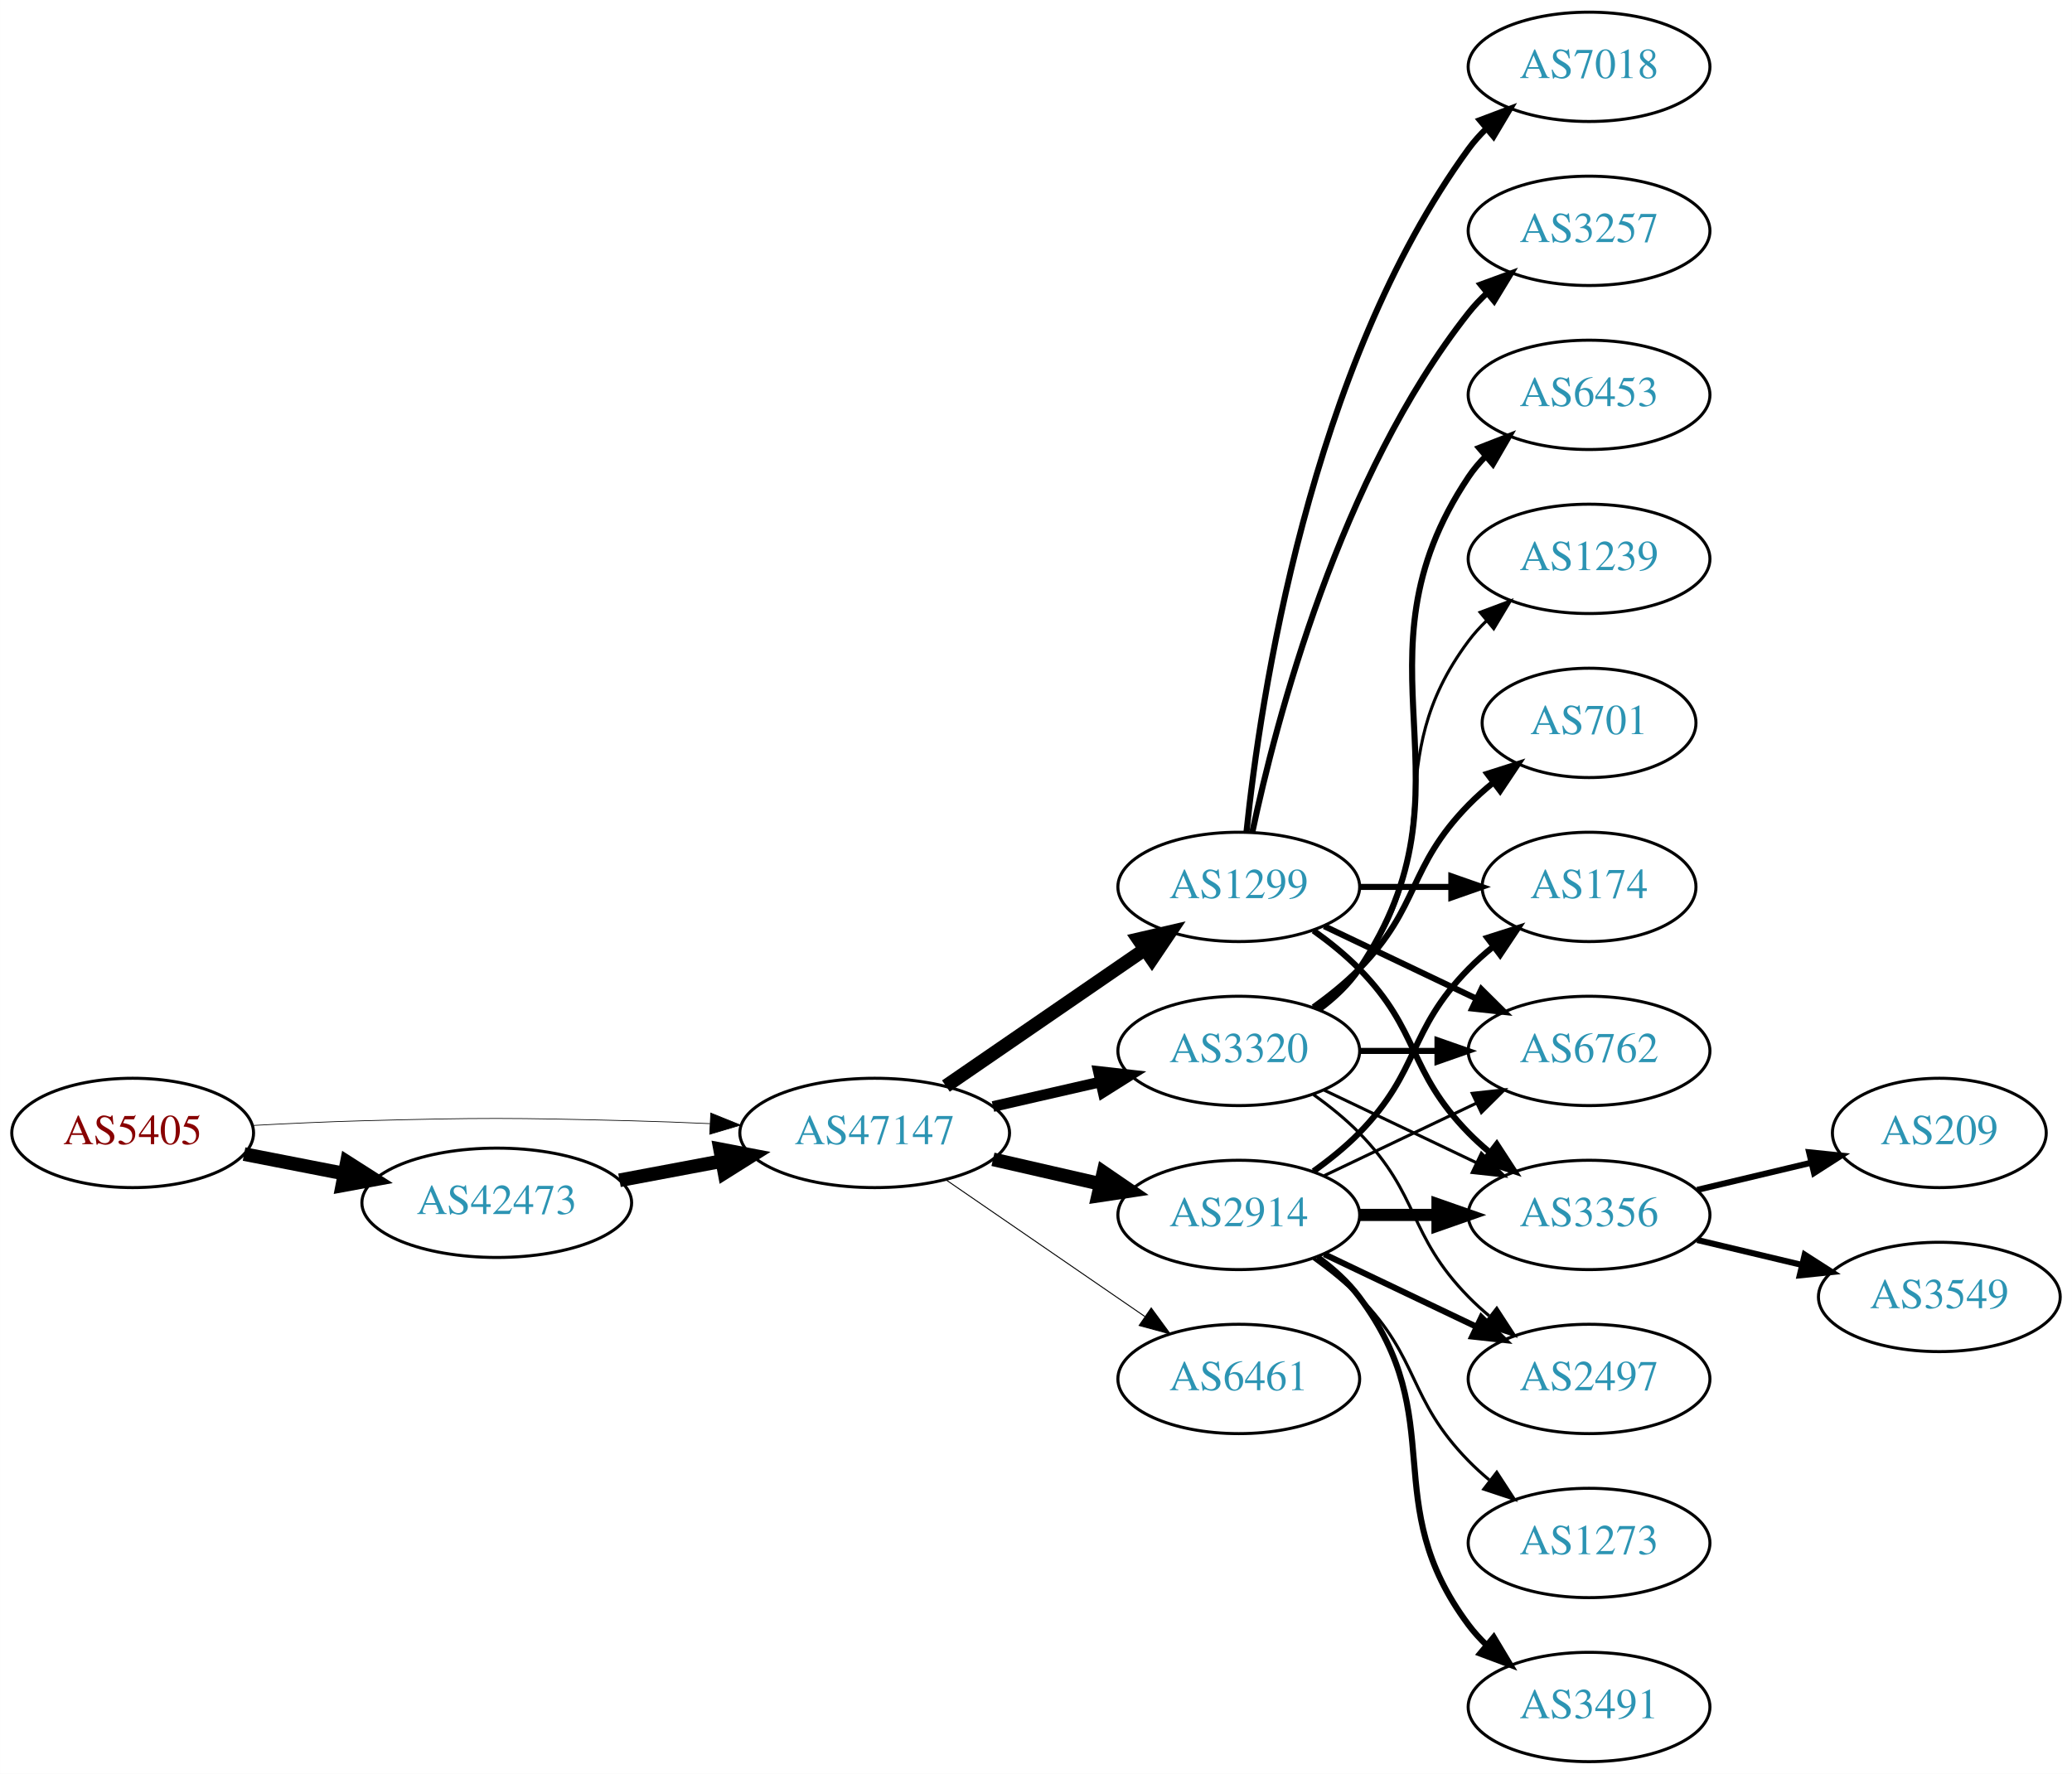
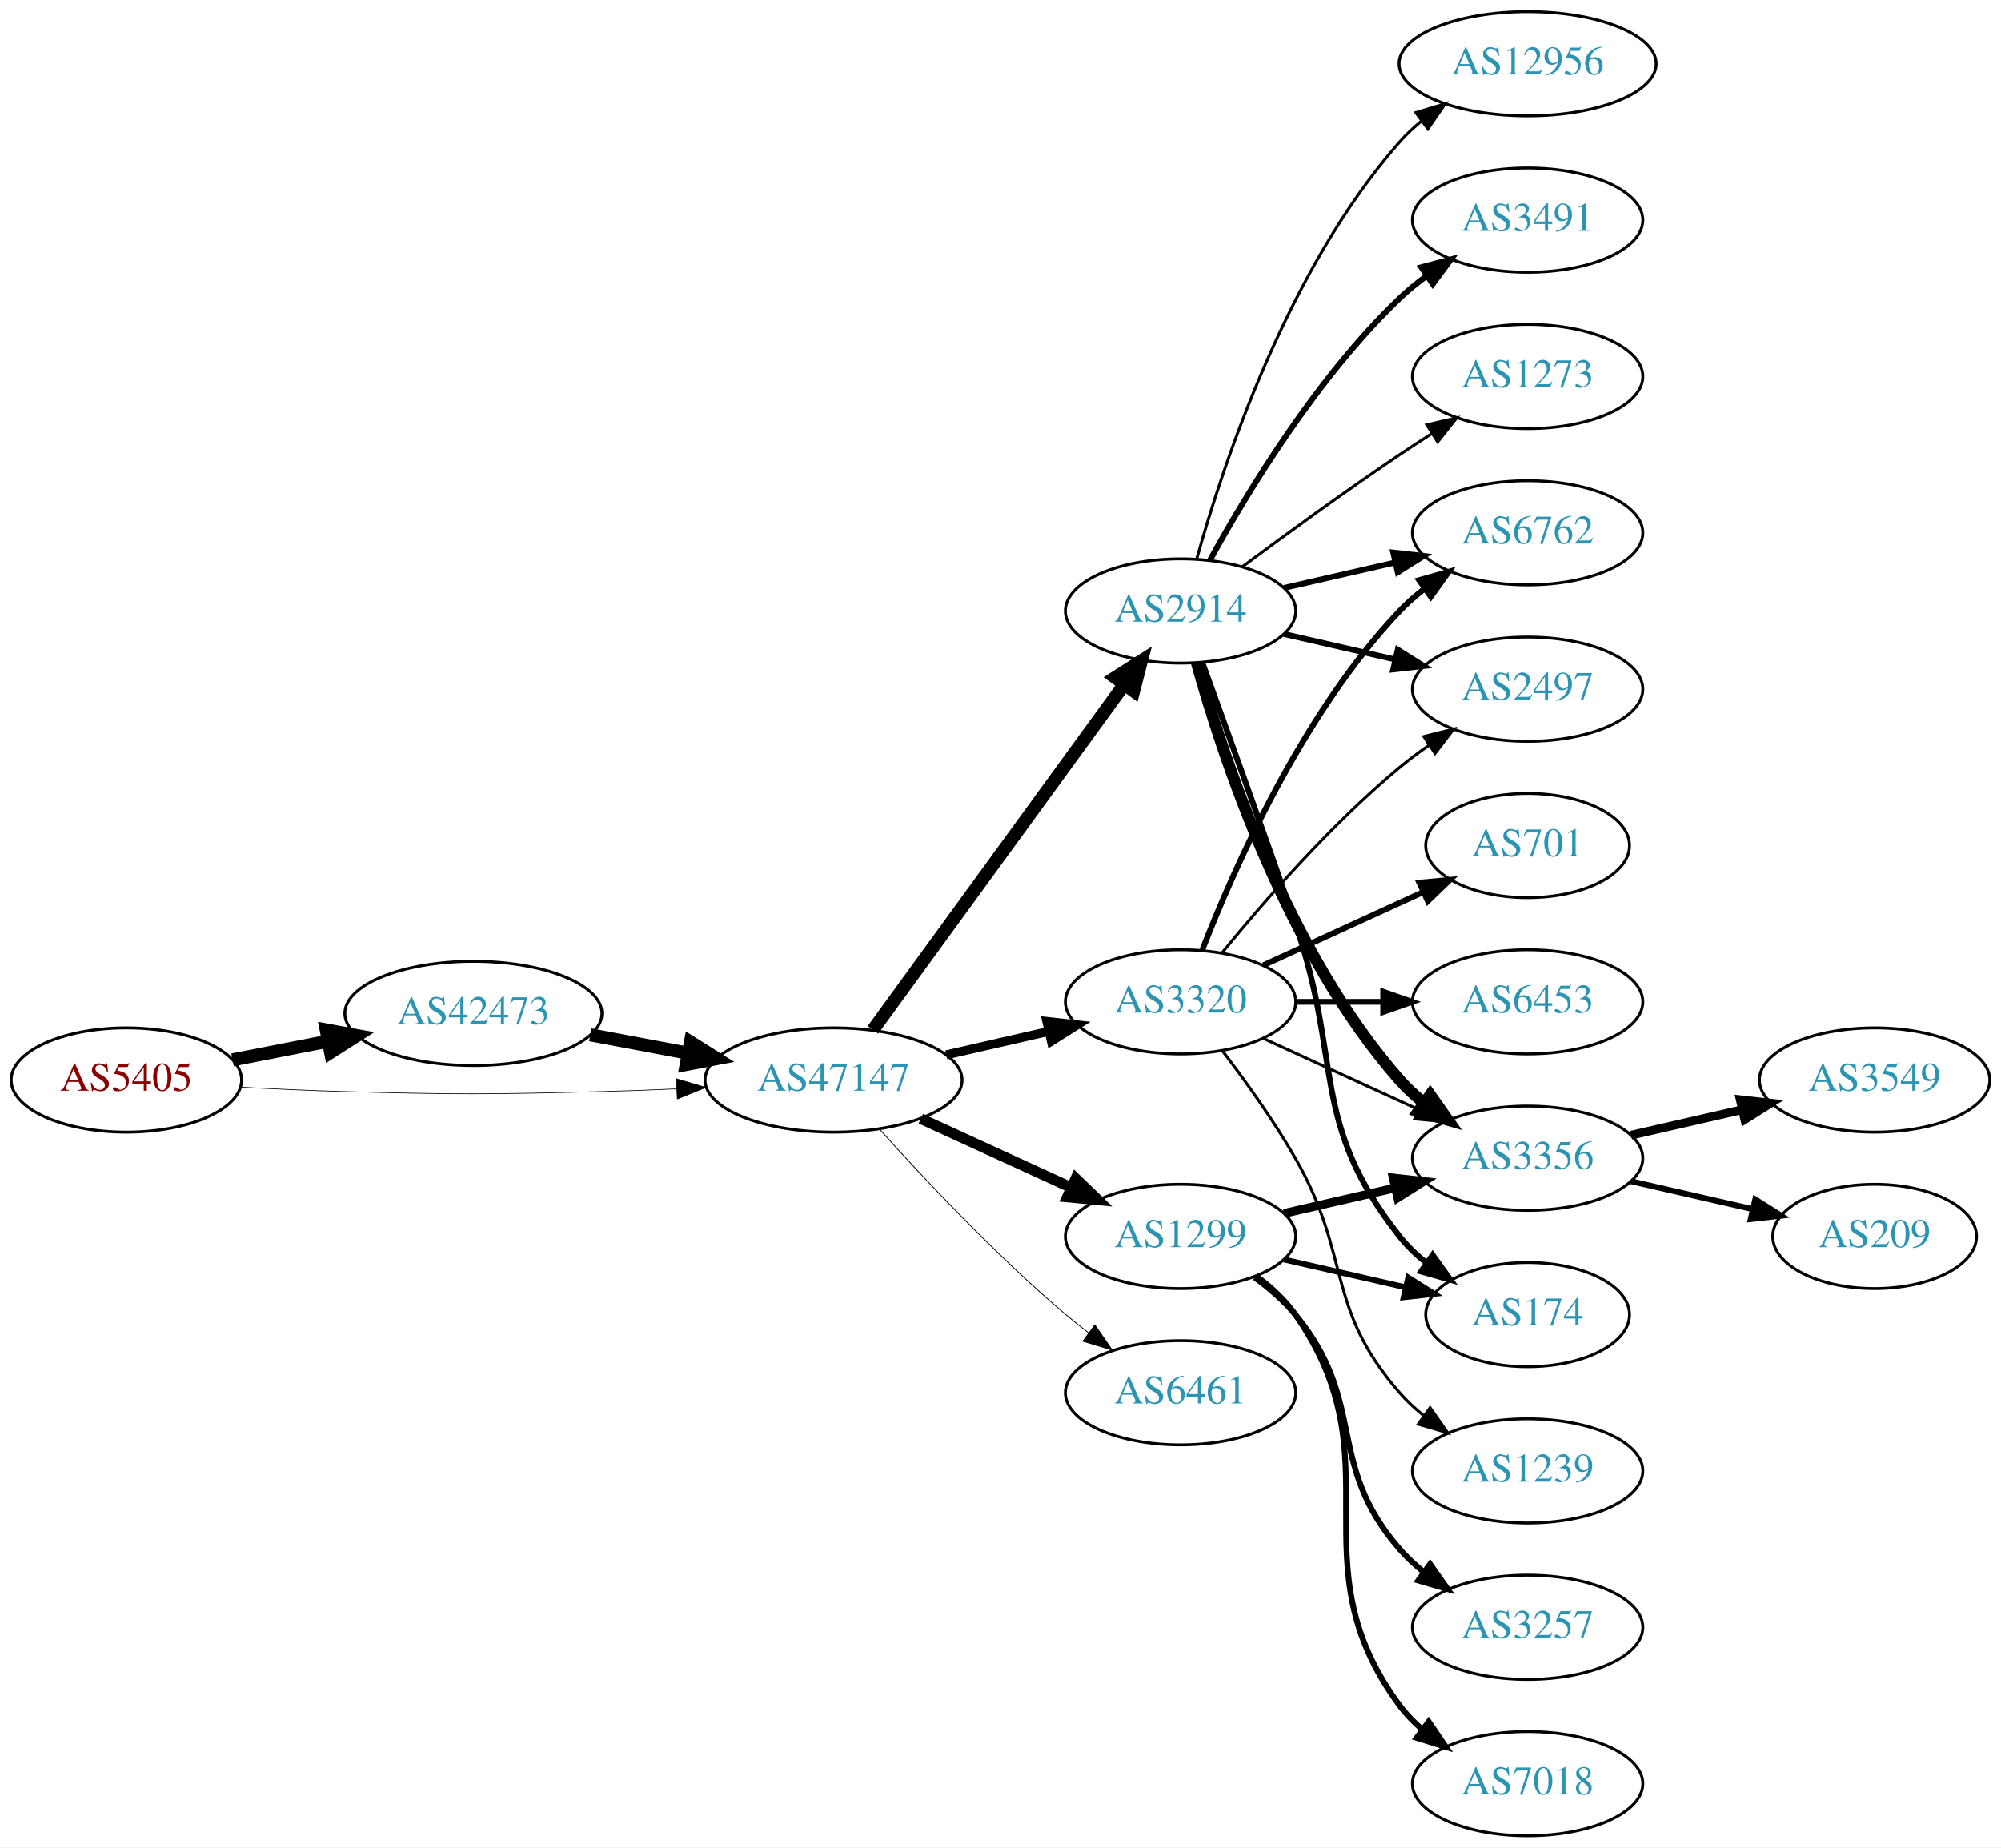
- <svg xmlns="http://www.w3.org/2000/svg" xmlns:xlink="http://www.w3.org/1999/xlink" width="682pt" height="584pt" viewBox="0.00 0.00 681.96 584.00">
-   <g id="graph0" class="graph" transform="scale(1 1) rotate(0) translate(4 580)">
-     <polygon fill="white" stroke="none" points="-4,4 -4,-580 677.956,-580 677.956,4 -4,4" />
+ <svg xmlns="http://www.w3.org/2000/svg" xmlns:xlink="http://www.w3.org/1999/xlink" width="691pt" height="638pt" viewBox="0.00 0.00 691.06 638.00">
+   <g id="graph0" class="graph" transform="scale(1 1) rotate(0) translate(4 634)">
+     <polygon fill="white" stroke="none" points="-4,4 -4,-634 687.055,-634 687.055,4 -4,4" />
    <g id="node1" class="node">
      <g id="a_node1">
        <a xlink:href="/asn/5405" xlink:title="AS5405 ~ CSO.net Internet Services GmbH [AT]">
-           <ellipse fill="#ffffff" stroke="black" cx="39.647" cy="-207" rx="39.794" ry="18" />
-           <text text-anchor="middle" x="39.647" y="-203.3" font-family="Times,serif" font-size="14.00" fill="#880000">AS5405</text>
+           <ellipse fill="#ffffff" stroke="black" cx="39.647" cy="-261" rx="39.794" ry="18" />
+           <text text-anchor="middle" x="39.647" y="-257.3" font-family="Times,serif" font-size="14.00" fill="#880000">AS5405</text>
        </a>
      </g>
    </g>
    <g id="node2" class="node">
      <g id="a_node2">
        <a xlink:href="/asn/42473" xlink:title="AS42473 ~ ANEXIA Internetdienstleistungs GmbH [AT]">
-           <ellipse fill="#ffffff" stroke="black" cx="159.489" cy="-184" rx="44.393" ry="18" />
-           <text text-anchor="middle" x="159.489" y="-180.3" font-family="Times,serif" font-size="14.00" fill="#2c94b3">AS42473</text>
+           <ellipse fill="#ffffff" stroke="black" cx="159.489" cy="-284" rx="44.393" ry="18" />
+           <text text-anchor="middle" x="159.489" y="-280.3" font-family="Times,serif" font-size="14.00" fill="#2c94b3">AS42473</text>
        </a>
      </g>
    </g>
    <g id="edge1" class="edge">
-       <path fill="none" stroke="black" stroke-width="4.5" d="M76.323,-200.037C86.696,-198.012 98.214,-195.764 109.264,-193.608" />
-       <polygon fill="black" stroke="black" stroke-width="4.5" points="110.173,-197.442 119.234,-191.662 108.665,-189.713 110.173,-197.442" />
+       <path fill="none" stroke="black" stroke-width="4.5" d="M76.323,-267.963C86.696,-269.988 98.214,-272.236 109.264,-274.392" />
+       <polygon fill="black" stroke="black" stroke-width="4.5" points="108.665,-278.287 119.234,-276.338 110.173,-270.558 108.665,-278.287" />
    </g>
    <g id="node3" class="node">
      <g id="a_node3">
        <a xlink:href="/asn/47147" xlink:title="AS47147 ~ ANEXIA Internetdienstleistungs GmbH [AT]">
-           <ellipse fill="#ffffff" stroke="black" cx="283.881" cy="-207" rx="44.393" ry="18" />
-           <text text-anchor="middle" x="283.881" y="-203.3" font-family="Times,serif" font-size="14.00" fill="#2c94b3">AS47147</text>
+           <ellipse fill="#ffffff" stroke="black" cx="283.881" cy="-261" rx="44.393" ry="18" />
+           <text text-anchor="middle" x="283.881" y="-257.3" font-family="Times,serif" font-size="14.00" fill="#2c94b3">AS47147</text>
        </a>
      </g>
    </g>
    <g id="edge2" class="edge">
-       <path fill="none" stroke="black" stroke-width="0.237" d="M78.989,-209.449C90.642,-210.087 103.487,-210.684 115.293,-211 154.564,-212.051 164.412,-211.991 203.685,-211 212.093,-210.788 220.998,-210.449 229.685,-210.056" />
-       <polygon fill="black" stroke="black" stroke-width="0.237" points="229.917,-213.549 239.739,-209.575 229.582,-206.557 229.917,-213.549" />
+       <path fill="none" stroke="black" stroke-width="0.231" d="M78.989,-258.551C90.642,-257.913 103.487,-257.316 115.293,-257 154.564,-255.949 164.412,-256.009 203.685,-257 212.093,-257.212 220.998,-257.551 229.685,-257.944" />
+       <polygon fill="black" stroke="black" stroke-width="0.231" points="229.582,-261.443 239.739,-258.425 229.917,-254.451 229.582,-261.443" />
    </g>
    <g id="edge3" class="edge">
-       <path fill="none" stroke="black" stroke-width="4.5" d="M199.888,-191.404C210.589,-193.415 222.312,-195.618 233.489,-197.718" />
-       <polygon fill="black" stroke="black" stroke-width="4.5" points="233,-201.633 243.556,-199.61 234.455,-193.893 233,-201.633" />
+       <path fill="none" stroke="black" stroke-width="4.5" d="M199.888,-276.596C210.589,-274.585 222.312,-272.382 233.489,-270.282" />
+       <polygon fill="black" stroke="black" stroke-width="4.5" points="234.455,-274.107 243.556,-268.39 233,-266.367 234.455,-274.107" />
    </g>
    <g id="node4" class="node">
      <g id="a_node4">
-         <a xlink:href="/asn/1299" xlink:title="AS1299 ~ Telia Carrier [EU]">
-           <ellipse fill="#ffffff" stroke="black" cx="403.724" cy="-288" rx="39.794" ry="18" />
-           <text text-anchor="middle" x="403.724" y="-284.3" font-family="Times,serif" font-size="14.00" fill="#2c94b3">AS1299</text>
+         <a xlink:href="/asn/2914" xlink:title="AS2914 ~ NTT America, Inc. [US]">
+           <ellipse fill="#ffffff" stroke="black" cx="403.724" cy="-423" rx="39.794" ry="18" />
+           <text text-anchor="middle" x="403.724" y="-419.3" font-family="Times,serif" font-size="14.00" fill="#2c94b3">AS2914</text>
        </a>
      </g>
    </g>
    <g id="edge4" class="edge">
-       <path fill="none" stroke="black" stroke-width="4.5" d="M307.324,-222.426C325.905,-235.198 352.466,-253.455 372.846,-267.463" />
-       <polygon fill="black" stroke="black" stroke-width="4.5" points="370.689,-270.758 381.16,-273.178 375.149,-264.269 370.689,-270.758" />
+       <path fill="none" stroke="black" stroke-width="4.5" d="M297.492,-278.337C318.313,-306.96 359.975,-364.233 384.164,-397.486" />
+       <polygon fill="black" stroke="black" stroke-width="4.5" points="381.136,-400.017 390.203,-405.788 387.505,-395.385 381.136,-400.017" />
    </g>
    <g id="node5" class="node">
      <g id="a_node5">
        <a xlink:href="/asn/3320" xlink:title="AS3320 ~ DTAG [DE]">
-           <ellipse fill="#ffffff" stroke="black" cx="403.724" cy="-234" rx="39.794" ry="18" />
-           <text text-anchor="middle" x="403.724" y="-230.3" font-family="Times,serif" font-size="14.00" fill="#2c94b3">AS3320</text>
+           <ellipse fill="#ffffff" stroke="black" cx="403.724" cy="-288" rx="39.794" ry="18" />
+           <text text-anchor="middle" x="403.724" y="-284.3" font-family="Times,serif" font-size="14.00" fill="#2c94b3">AS3320</text>
        </a>
      </g>
    </g>
    <g id="edge5" class="edge">
-       <path fill="none" stroke="black" stroke-width="3.536" d="M322.816,-215.692C334.057,-218.267 346.469,-221.111 358.092,-223.774" />
-       <polygon fill="black" stroke="black" stroke-width="3.536" points="357.525,-227.235 368.054,-226.057 359.088,-220.412 357.525,-227.235" />
+       <path fill="none" stroke="black" stroke-width="3.094" d="M322.816,-269.692C334.057,-272.267 346.469,-275.111 358.092,-277.774" />
+       <polygon fill="black" stroke="black" stroke-width="3.094" points="357.525,-281.235 368.054,-280.057 359.088,-274.412 357.525,-281.235" />
    </g>
    <g id="node6" class="node">
      <g id="a_node6">
-         <a xlink:href="/asn/2914" xlink:title="AS2914 ~ NTT America, Inc. [US]">
-           <ellipse fill="#ffffff" stroke="black" cx="403.724" cy="-180" rx="39.794" ry="18" />
-           <text text-anchor="middle" x="403.724" y="-176.3" font-family="Times,serif" font-size="14.00" fill="#2c94b3">AS2914</text>
+         <a xlink:href="/asn/1299" xlink:title="AS1299 ~ Telia Carrier [EU]">
+           <ellipse fill="#ffffff" stroke="black" cx="403.724" cy="-207" rx="39.794" ry="18" />
+           <text text-anchor="middle" x="403.724" y="-203.3" font-family="Times,serif" font-size="14.00" fill="#2c94b3">AS1299</text>
        </a>
      </g>
    </g>
    <g id="edge6" class="edge">
-       <path fill="none" stroke="black" stroke-width="4.5" d="M322.816,-198.308C334.057,-195.733 346.469,-192.889 358.092,-190.226" />
-       <polygon fill="black" stroke="black" stroke-width="4.5" points="359.186,-194.015 368.054,-187.943 357.427,-186.339 359.186,-194.015" />
+       <path fill="none" stroke="black" stroke-width="3.656" d="M314.011,-247.652C329.622,-240.498 349.02,-231.609 365.692,-223.97" />
+       <polygon fill="black" stroke="black" stroke-width="3.656" points="367.511,-226.986 375.144,-219.638 364.595,-220.622 367.511,-226.986" />
    </g>
    <g id="node7" class="node">
      <g id="a_node7">
        <a xlink:href="/asn/6461" xlink:title="AS6461 ~ Zayo Bandwidth [US]">
-           <ellipse fill="#ffffff" stroke="black" cx="403.724" cy="-126" rx="39.794" ry="18" />
-           <text text-anchor="middle" x="403.724" y="-122.3" font-family="Times,serif" font-size="14.00" fill="#2c94b3">AS6461</text>
+           <ellipse fill="#ffffff" stroke="black" cx="403.724" cy="-153" rx="39.794" ry="18" />
+           <text text-anchor="middle" x="403.724" y="-149.3" font-family="Times,serif" font-size="14.00" fill="#2c94b3">AS6461</text>
        </a>
      </g>
    </g>
    <g id="edge7" class="edge">
-       <path fill="none" stroke="black" stroke-width="0.321" d="M307.324,-191.574C325.905,-178.802 352.466,-160.545 372.846,-146.537" />
-       <polygon fill="black" stroke="black" stroke-width="0.321" points="374.902,-149.371 381.16,-140.822 370.936,-143.602 374.902,-149.371" />
+       <path fill="none" stroke="black" stroke-width="0.281" d="M299.814,-243.956C315.14,-226.903 340.075,-200.35 364.077,-180 366.574,-177.883 369.235,-175.768 371.946,-173.707" />
+       <polygon fill="black" stroke="black" stroke-width="0.281" points="374.112,-176.459 380.123,-167.734 369.983,-170.806 374.112,-176.459" />
+     </g>
+     <g id="node10" class="node">
+       <g id="a_node10">
+         <a xlink:href="/asn/3356" xlink:title="AS3356 ~ Level 3 Parent, LLC [US]">
+           <ellipse fill="#ffffff" stroke="black" cx="523.566" cy="-234" rx="39.794" ry="18" />
+           <text text-anchor="middle" x="523.566" y="-230.3" font-family="Times,serif" font-size="14.00" fill="#2c94b3">AS3356</text>
+         </a>
+       </g>
+     </g>
+     <g id="edge21" class="edge">
+       <path fill="none" stroke="black" stroke-width="4" d="M409.297,-405.054C418.202,-373.005 440.487,-305.158 479.37,-261 481.854,-258.179 484.704,-255.551 487.729,-253.129" />
+       <polygon fill="black" stroke="black" stroke-width="4" points="489.915,-255.869 496.019,-247.209 485.847,-250.172 489.915,-255.869" />
+     </g>
+     <g id="node11" class="node">
+       <g id="a_node11">
+         <a xlink:href="/asn/174" xlink:title="AS174 ~ Cogent Communications [US]">
+           <ellipse fill="#ffffff" stroke="black" cx="523.566" cy="-180" rx="35.194" ry="18" />
+           <text text-anchor="middle" x="523.566" y="-176.3" font-family="Times,serif" font-size="14.00" fill="#2c94b3">AS174</text>
+         </a>
+       </g>
+     </g>
+     <g id="edge19" class="edge">
+       <path fill="none" stroke="black" stroke-width="2" d="M411.272,-405.079C419.057,-383.688 432.379,-346.81 443.37,-315 459.895,-267.178 448.072,-246.754 479.37,-207 482.017,-203.639 485.205,-200.583 488.637,-197.839" />
+       <polygon fill="black" stroke="black" stroke-width="2" points="490.775,-200.614 496.944,-192 486.75,-194.887 490.775,-200.614" />
+     </g>
+     <g id="node15" class="node">
+       <g id="a_node15">
+         <a xlink:href="/asn/6762" xlink:title="AS6762 ~ TELECOM ITALIA SPARKLE S.p.A. [IT]">
+           <ellipse fill="#ffffff" stroke="black" cx="523.566" cy="-450" rx="39.794" ry="18" />
+           <text text-anchor="middle" x="523.566" y="-446.3" font-family="Times,serif" font-size="14.00" fill="#2c94b3">AS6762</text>
+         </a>
+       </g>
+     </g>
+     <g id="edge18" class="edge">
+       <path fill="none" stroke="black" stroke-width="2" d="M439.443,-430.955C451.443,-433.704 465.064,-436.825 477.756,-439.733" />
+       <polygon fill="black" stroke="black" stroke-width="2" points="477.159,-443.187 487.688,-442.009 478.722,-436.364 477.159,-443.187" />
+     </g>
+     <g id="node16" class="node">
+       <g id="a_node16">
+         <a xlink:href="/asn/2497" xlink:title="AS2497 ~ Internet Initiative Japan Inc. [JP]">
+           <ellipse fill="#ffffff" stroke="black" cx="523.566" cy="-396" rx="39.794" ry="18" />
+           <text text-anchor="middle" x="523.566" y="-392.3" font-family="Times,serif" font-size="14.00" fill="#2c94b3">AS2497</text>
+         </a>
+       </g>
+     </g>
+     <g id="edge20" class="edge">
+       <path fill="none" stroke="black" stroke-width="2" d="M439.443,-415.045C451.443,-412.296 465.064,-409.175 477.756,-406.267" />
+       <polygon fill="black" stroke="black" stroke-width="2" points="478.722,-409.636 487.688,-403.991 477.159,-402.813 478.722,-409.636" />
+     </g>
+     <g id="node17" class="node">
+       <g id="a_node17">
+         <a xlink:href="/asn/12956" xlink:title="AS12956 ~ TELXIUS [ES]">
+           <ellipse fill="#ffffff" stroke="black" cx="523.566" cy="-612" rx="44.393" ry="18" />
+           <text text-anchor="middle" x="523.566" y="-608.3" font-family="Times,serif" font-size="14.00" fill="#2c94b3">AS12956</text>
+         </a>
+       </g>
+     </g>
+     <g id="edge22" class="edge">
+       <path fill="none" stroke="black" d="M409.297,-440.946C418.202,-472.995 440.487,-540.842 479.37,-585 481.661,-587.601 484.262,-590.038 487.025,-592.301" />
+       <polygon fill="black" stroke="black" points="484.978,-595.14 495.119,-598.208 489.104,-589.485 484.978,-595.14" />
+     </g>
+     <g id="node18" class="node">
+       <g id="a_node18">
+         <a xlink:href="/asn/3491" xlink:title="AS3491 ~ PCCW Global, Inc. [US]">
+           <ellipse fill="#ffffff" stroke="black" cx="523.566" cy="-558" rx="39.794" ry="18" />
+           <text text-anchor="middle" x="523.566" y="-554.3" font-family="Times,serif" font-size="14.00" fill="#2c94b3">AS3491</text>
+         </a>
+       </g>
+     </g>
+     <g id="edge23" class="edge">
+       <path fill="none" stroke="black" stroke-width="2" d="M413.965,-440.713C426.51,-463.561 450.687,-503.611 479.37,-531 482.238,-533.739 485.427,-536.347 488.736,-538.785" />
+       <polygon fill="black" stroke="black" stroke-width="2" points="486.86,-541.742 497.096,-544.477 490.8,-535.956 486.86,-541.742" />
+     </g>
+     <g id="node19" class="node">
+       <g id="a_node19">
+         <a xlink:href="/asn/1273" xlink:title="AS1273 ~ Vodafone Group PLC [EU]">
+           <ellipse fill="#ffffff" stroke="black" cx="523.566" cy="-504" rx="39.794" ry="18" />
+           <text text-anchor="middle" x="523.566" y="-500.3" font-family="Times,serif" font-size="14.00" fill="#2c94b3">AS1273</text>
+         </a>
+       </g>
+     </g>
+     <g id="edge24" class="edge">
+       <path fill="none" stroke="black" d="M425.054,-438.277C439.916,-449.304 460.661,-464.407 479.37,-477 482.919,-479.389 486.67,-481.839 490.418,-484.242" />
+       <polygon fill="black" stroke="black" points="488.744,-487.325 499.067,-489.712 492.486,-481.409 488.744,-487.325" />
+     </g>
+     <g id="edge16" class="edge">
+       <path fill="none" stroke="black" d="M432.353,-275.339C448.31,-268.027 468.58,-258.739 485.863,-250.819" />
+       <polygon fill="black" stroke="black" points="487.478,-253.929 495.111,-246.581 484.562,-247.565 487.478,-253.929" />
+     </g>
+     <g id="node12" class="node">
+       <g id="a_node12">
+         <a xlink:href="/asn/701" xlink:title="AS701 ~ UUNET [US]">
+           <ellipse fill="#ffffff" stroke="black" cx="523.566" cy="-342" rx="35.194" ry="18" />
+           <text text-anchor="middle" x="523.566" y="-338.3" font-family="Times,serif" font-size="14.00" fill="#2c94b3">AS701</text>
+         </a>
+       </g>
+     </g>
+     <g id="edge12" class="edge">
+       <path fill="none" stroke="black" stroke-width="2" d="M432.353,-300.661C448.769,-308.183 469.75,-317.798 487.347,-325.861" />
+       <polygon fill="black" stroke="black" stroke-width="2" points="486.176,-329.174 496.725,-330.158 489.092,-322.811 486.176,-329.174" />
+     </g>
+     <g id="node13" class="node">
+       <g id="a_node13">
+         <a xlink:href="/asn/6453" xlink:title="AS6453 ~ TATA COMMUNICATIONS (AMERICA) INC [US]">
+           <ellipse fill="#ffffff" stroke="black" cx="523.566" cy="-288" rx="39.794" ry="18" />
+           <text text-anchor="middle" x="523.566" y="-284.3" font-family="Times,serif" font-size="14.00" fill="#2c94b3">AS6453</text>
+         </a>
+       </g>
+     </g>
+     <g id="edge13" class="edge">
+       <path fill="none" stroke="black" stroke-width="2" d="M443.636,-288C453.19,-288 463.539,-288 473.502,-288" />
+       <polygon fill="black" stroke="black" stroke-width="2" points="473.695,-291.5 483.695,-288 473.694,-284.5 473.695,-291.5" />
+     </g>
+     <g id="node14" class="node">
+       <g id="a_node14">
+         <a xlink:href="/asn/1239" xlink:title="AS1239 ~ Sprint [US]">
+           <ellipse fill="#ffffff" stroke="black" cx="523.566" cy="-126" rx="39.794" ry="18" />
+           <text text-anchor="middle" x="523.566" y="-122.3" font-family="Times,serif" font-size="14.00" fill="#2c94b3">AS1239</text>
+         </a>
+       </g>
+     </g>
+     <g id="edge14" class="edge">
+       <path fill="none" stroke="black" d="M418.185,-271.087C426.078,-260.73 435.927,-247.008 443.37,-234 462.935,-199.806 453.536,-182.742 479.37,-153 481.835,-150.162 484.672,-147.523 487.689,-145.094" />
+       <polygon fill="black" stroke="black" points="489.876,-147.833 495.968,-139.164 485.8,-142.142 489.876,-147.833" />
+     </g>
+     <g id="edge15" class="edge">
+       <path fill="none" stroke="black" stroke-width="2" d="M411.247,-305.994C421.997,-333.728 445.655,-387.429 479.37,-423 481.956,-425.728 484.874,-428.294 487.942,-430.677" />
+       <polygon fill="black" stroke="black" stroke-width="2" points="486.096,-433.658 496.29,-436.543 490.12,-427.93 486.096,-433.658" />
+     </g>
+     <g id="edge17" class="edge">
+       <path fill="none" stroke="black" d="M418.143,-305.065C432.257,-322.375 455.672,-349.345 479.37,-369 482.587,-371.668 486.087,-374.27 489.658,-376.741" />
+       <polygon fill="black" stroke="black" points="487.735,-379.666 498.014,-382.236 491.581,-373.817 487.735,-379.666" />
    </g>
    <g id="node8" class="node">
      <g id="a_node8">
        <a xlink:href="/asn/3257" xlink:title="AS3257 ~ GTT [DE]">
-           <ellipse fill="#ffffff" stroke="black" cx="519.017" cy="-504" rx="39.794" ry="18" />
-           <text text-anchor="middle" x="519.017" y="-500.3" font-family="Times,serif" font-size="14.00" fill="#2c94b3">AS3257</text>
+           <ellipse fill="#ffffff" stroke="black" cx="523.566" cy="-72" rx="39.794" ry="18" />
+           <text text-anchor="middle" x="523.566" y="-68.3" font-family="Times,serif" font-size="14.00" fill="#2c94b3">AS3257</text>
        </a>
      </g>
    </g>
    <g id="edge8" class="edge">
-       <path fill="none" stroke="black" stroke-width="2" d="M408.214,-306.16C415.845,-342.03 436.837,-423.155 479.37,-477 481.178,-479.288 483.23,-481.462 485.425,-483.51" />
-       <polygon fill="black" stroke="black" stroke-width="2" points="483.336,-486.323 493.285,-489.966 487.779,-480.914 483.336,-486.323" />
+       <path fill="none" stroke="black" stroke-width="2" d="M429.305,-192.844C434.399,-189.128 439.413,-184.799 443.37,-180 468.435,-149.606 453.536,-128.742 479.37,-99 481.835,-96.162 484.672,-93.523 487.689,-91.094" />
+       <polygon fill="black" stroke="black" stroke-width="2" points="489.876,-93.833 495.968,-85.164 485.8,-88.142 489.876,-93.833" />
    </g>
    <g id="node9" class="node">
      <g id="a_node9">
-         <a xlink:href="/asn/174" xlink:title="AS174 ~ Cogent Communications [US]">
-           <ellipse fill="#ffffff" stroke="black" cx="519.017" cy="-288" rx="35.194" ry="18" />
-           <text text-anchor="middle" x="519.017" y="-284.3" font-family="Times,serif" font-size="14.00" fill="#2c94b3">AS174</text>
+         <a xlink:href="/asn/7018" xlink:title="AS7018 ~ AT&amp;T Services, Inc. [US]">
+           <ellipse fill="#ffffff" stroke="black" cx="523.566" cy="-18" rx="39.794" ry="18" />
+           <text text-anchor="middle" x="523.566" y="-14.3" font-family="Times,serif" font-size="14.00" fill="#2c94b3">AS7018</text>
        </a>
      </g>
    </g>
    <g id="edge9" class="edge">
-       <path fill="none" stroke="black" stroke-width="2" d="M443.396,-288C453.101,-288 463.592,-288 473.555,-288" />
-       <polygon fill="black" stroke="black" stroke-width="2" points="473.691,-291.5 483.691,-288 473.691,-284.5 473.691,-291.5" />
-     </g>
-     <g id="node10" class="node">
-       <g id="a_node10">
-         <a xlink:href="/asn/7018" xlink:title="AS7018 ~ AT&amp;T Services, Inc. [US]">
-           <ellipse fill="#ffffff" stroke="black" cx="519.017" cy="-558" rx="39.794" ry="18" />
-           <text text-anchor="middle" x="519.017" y="-554.3" font-family="Times,serif" font-size="14.00" fill="#2c94b3">AS7018</text>
-         </a>
-       </g>
+       <path fill="none" stroke="black" stroke-width="2" d="M429.883,-193.284C434.947,-189.545 439.803,-185.096 443.37,-180 478.984,-129.131 442.467,-94.941 479.37,-45 481.604,-41.977 484.287,-39.214 487.207,-36.707" />
+       <polygon fill="black" stroke="black" stroke-width="2" points="489.402,-39.437 495.351,-30.669 485.233,-33.814 489.402,-39.437" />
    </g>
    <g id="edge10" class="edge">
-       <path fill="none" stroke="black" stroke-width="2" d="M406.281,-306.256C410.751,-349.303 426.884,-458.94 479.37,-531 481.087,-533.357 483.074,-535.581 485.224,-537.663" />
-       <polygon fill="black" stroke="black" stroke-width="2" points="483.087,-540.439 492.998,-544.183 487.585,-535.075 483.087,-540.439" />
-     </g>
-     <g id="node11" class="node">
-       <g id="a_node11">
-         <a xlink:href="/asn/6762" xlink:title="AS6762 ~ TELECOM ITALIA SPARKLE S.p.A. [IT]">
-           <ellipse fill="#ffffff" stroke="black" cx="519.017" cy="-234" rx="39.794" ry="18" />
-           <text text-anchor="middle" x="519.017" y="-230.3" font-family="Times,serif" font-size="14.00" fill="#2c94b3">AS6762</text>
-         </a>
-       </g>
+       <path fill="none" stroke="black" stroke-width="3" d="M439.443,-214.955C451.443,-217.704 465.064,-220.825 477.756,-223.733" />
+       <polygon fill="black" stroke="black" stroke-width="3" points="477.159,-227.187 487.688,-226.009 478.722,-220.364 477.159,-227.187" />
    </g>
    <g id="edge11" class="edge">
-       <path fill="none" stroke="black" stroke-width="2" d="M431.86,-275.066C446.854,-267.919 465.675,-258.948 481.898,-251.215" />
-       <polygon fill="black" stroke="black" stroke-width="2" points="483.581,-254.291 491.102,-246.829 480.569,-247.972 483.581,-254.291" />
-     </g>
-     <g id="node12" class="node">
-       <g id="a_node12">
-         <a xlink:href="/asn/3356" xlink:title="AS3356 ~ Level 3 Parent, LLC [US]">
-           <ellipse fill="#ffffff" stroke="black" cx="519.017" cy="-180" rx="39.794" ry="18" />
-           <text text-anchor="middle" x="519.017" y="-176.3" font-family="Times,serif" font-size="14.00" fill="#2c94b3">AS3356</text>
-         </a>
-       </g>
-     </g>
-     <g id="edge12" class="edge">
-       <path fill="none" stroke="black" stroke-width="2" d="M428.318,-273.611C433.574,-269.852 438.906,-265.563 443.37,-261 463.543,-240.383 459.198,-227.617 479.37,-207 481.463,-204.861 483.746,-202.782 486.123,-200.79" />
-       <polygon fill="black" stroke="black" stroke-width="2" points="488.641,-203.268 494.423,-194.389 484.367,-197.725 488.641,-203.268" />
-     </g>
-     <g id="edge13" class="edge">
-       <path fill="none" stroke="black" stroke-width="2" d="M443.396,-234C451.599,-234 460.363,-234 468.895,-234" />
-       <polygon fill="black" stroke="black" stroke-width="2" points="469.134,-237.5 479.134,-234 469.134,-230.5 469.134,-237.5" />
-     </g>
-     <g id="edge17" class="edge">
-       <path fill="none" stroke="black" d="M431.86,-221.066C446.854,-213.919 465.675,-204.948 481.898,-197.215" />
-       <polygon fill="black" stroke="black" points="483.581,-200.291 491.102,-192.829 480.569,-193.972 483.581,-200.291" />
-     </g>
-     <g id="node13" class="node">
-       <g id="a_node13">
-         <a xlink:href="/asn/1239" xlink:title="AS1239 ~ Sprint [US]">
-           <ellipse fill="#ffffff" stroke="black" cx="519.017" cy="-396" rx="39.794" ry="18" />
-           <text text-anchor="middle" x="519.017" y="-392.3" font-family="Times,serif" font-size="14.00" fill="#2c94b3">AS1239</text>
-         </a>
-       </g>
-     </g>
-     <g id="edge14" class="edge">
-       <path fill="none" stroke="black" d="M429.655,-247.882C434.731,-251.611 439.649,-256.016 443.37,-261 473.642,-301.542 449.099,-328.458 479.37,-369 481.115,-371.336 483.122,-373.545 485.285,-375.617" />
-       <polygon fill="black" stroke="black" points="483.163,-378.405 493.086,-382.118 487.645,-373.027 483.163,-378.405" />
-     </g>
-     <g id="node14" class="node">
-       <g id="a_node14">
-         <a xlink:href="/asn/701" xlink:title="AS701 ~ UUNET [US]">
-           <ellipse fill="#ffffff" stroke="black" cx="519.017" cy="-342" rx="35.194" ry="18" />
-           <text text-anchor="middle" x="519.017" y="-338.3" font-family="Times,serif" font-size="14.00" fill="#2c94b3">AS701</text>
-         </a>
-       </g>
-     </g>
-     <g id="edge15" class="edge">
-       <path fill="none" stroke="black" stroke-width="2" d="M428.318,-248.389C433.574,-252.148 438.906,-256.437 443.37,-261 463.543,-281.617 459.198,-294.383 479.37,-315 481.849,-317.534 484.596,-319.983 487.448,-322.304" />
-       <polygon fill="black" stroke="black" stroke-width="2" points="485.54,-325.248 495.634,-328.468 489.751,-319.657 485.54,-325.248" />
-     </g>
-     <g id="node15" class="node">
-       <g id="a_node15">
-         <a xlink:href="/asn/6453" xlink:title="AS6453 ~ TATA COMMUNICATIONS (AMERICA) INC [US]">
-           <ellipse fill="#ffffff" stroke="black" cx="519.017" cy="-450" rx="39.794" ry="18" />
-           <text text-anchor="middle" x="519.017" y="-446.3" font-family="Times,serif" font-size="14.00" fill="#2c94b3">AS6453</text>
-         </a>
-       </g>
-     </g>
-     <g id="edge16" class="edge">
-       <path fill="none" stroke="black" stroke-width="2" d="M430.043,-247.607C435.099,-251.351 439.91,-255.831 443.37,-261 484.395,-322.294 438.346,-361.706 479.37,-423 480.992,-425.423 482.911,-427.695 485.013,-429.81" />
-       <polygon fill="black" stroke="black" stroke-width="2" points="482.826,-432.546 492.698,-436.393 487.38,-427.229 482.826,-432.546" />
-     </g>
-     <g id="node16" class="node">
-       <g id="a_node16">
-         <a xlink:href="/asn/2497" xlink:title="AS2497 ~ Internet Initiative Japan Inc. [JP]">
-           <ellipse fill="#ffffff" stroke="black" cx="519.017" cy="-126" rx="39.794" ry="18" />
-           <text text-anchor="middle" x="519.017" y="-122.3" font-family="Times,serif" font-size="14.00" fill="#2c94b3">AS2497</text>
-         </a>
-       </g>
-     </g>
-     <g id="edge18" class="edge">
-       <path fill="none" stroke="black" d="M428.318,-219.611C433.574,-215.852 438.906,-211.563 443.37,-207 463.543,-186.383 459.198,-173.617 479.37,-153 481.463,-150.861 483.746,-148.782 486.123,-146.79" />
-       <polygon fill="black" stroke="black" points="488.641,-149.268 494.423,-140.389 484.367,-143.725 488.641,-149.268" />
-     </g>
-     <g id="edge22" class="edge">
-       <path fill="none" stroke="black" stroke-width="2" d="M428.318,-194.389C433.574,-198.148 438.906,-202.437 443.37,-207 463.543,-227.617 459.198,-240.383 479.37,-261 481.849,-263.534 484.596,-265.983 487.448,-268.304" />
-       <polygon fill="black" stroke="black" stroke-width="2" points="485.54,-271.248 495.634,-274.468 489.751,-265.657 485.54,-271.248" />
-     </g>
-     <g id="edge21" class="edge">
-       <path fill="none" stroke="black" d="M431.86,-192.934C446.854,-200.081 465.675,-209.052 481.898,-216.785" />
-       <polygon fill="black" stroke="black" points="480.569,-220.028 491.102,-221.171 483.581,-213.709 480.569,-220.028" />
-     </g>
-     <g id="edge19" class="edge">
-       <path fill="none" stroke="black" stroke-width="4" d="M443.396,-180C451.599,-180 460.363,-180 468.895,-180" />
-       <polygon fill="black" stroke="black" stroke-width="4" points="469.134,-183.5 479.134,-180 469.134,-176.5 469.134,-183.5" />
-     </g>
-     <g id="edge20" class="edge">
-       <path fill="none" stroke="black" stroke-width="2" d="M431.86,-167.066C446.854,-159.919 465.675,-150.948 481.898,-143.215" />
-       <polygon fill="black" stroke="black" stroke-width="2" points="483.581,-146.291 491.102,-138.829 480.569,-139.972 483.581,-146.291" />
-     </g>
-     <g id="node17" class="node">
-       <g id="a_node17">
-         <a xlink:href="/asn/3491" xlink:title="AS3491 ~ PCCW Global, Inc. [US]">
-           <ellipse fill="#ffffff" stroke="black" cx="519.017" cy="-18" rx="39.794" ry="18" />
-           <text text-anchor="middle" x="519.017" y="-14.3" font-family="Times,serif" font-size="14.00" fill="#2c94b3">AS3491</text>
-         </a>
-       </g>
-     </g>
-     <g id="edge23" class="edge">
-       <path fill="none" stroke="black" stroke-width="2" d="M429.655,-166.118C434.731,-162.389 439.649,-157.984 443.37,-153 473.642,-112.458 449.099,-85.542 479.37,-45 481.115,-42.664 483.122,-40.455 485.285,-38.383" />
-       <polygon fill="black" stroke="black" stroke-width="2" points="487.645,-40.973 493.086,-31.882 483.163,-35.595 487.645,-40.973" />
-     </g>
-     <g id="node18" class="node">
-       <g id="a_node18">
-         <a xlink:href="/asn/1273" xlink:title="AS1273 ~ Vodafone Group PLC [EU]">
-           <ellipse fill="#ffffff" stroke="black" cx="519.017" cy="-72" rx="39.794" ry="18" />
-           <text text-anchor="middle" x="519.017" y="-68.3" font-family="Times,serif" font-size="14.00" fill="#2c94b3">AS1273</text>
-         </a>
-       </g>
-     </g>
-     <g id="edge24" class="edge">
-       <path fill="none" stroke="black" d="M428.318,-165.611C433.574,-161.852 438.906,-157.563 443.37,-153 463.543,-132.383 459.198,-119.617 479.37,-99 481.463,-96.861 483.746,-94.782 486.123,-92.79" />
-       <polygon fill="black" stroke="black" points="488.641,-95.268 494.423,-86.389 484.367,-89.725 488.641,-95.268" />
-     </g>
-     <g id="node19" class="node">
-       <g id="a_node19">
-         <a xlink:href="/asn/209" xlink:title="AS209 ~ CenturyLink Communications, LLC [US]">
-           <ellipse fill="#ffffff" stroke="black" cx="634.31" cy="-207" rx="35.194" ry="18" />
-           <text text-anchor="middle" x="634.31" y="-203.3" font-family="Times,serif" font-size="14.00" fill="#2c94b3">AS209</text>
-         </a>
-       </g>
-     </g>
-     <g id="edge25" class="edge">
-       <path fill="none" stroke="black" stroke-width="2" d="M554.624,-188.248C566.418,-191.058 579.723,-194.229 591.991,-197.153" />
-       <polygon fill="black" stroke="black" stroke-width="2" points="591.457,-200.624 601.996,-199.537 593.08,-193.814 591.457,-200.624" />
+       <path fill="none" stroke="black" stroke-width="2" d="M439.443,-199.045C452.536,-196.045 467.558,-192.604 481.199,-189.478" />
+       <polygon fill="black" stroke="black" stroke-width="2" points="482.34,-192.807 491.306,-187.162 480.777,-185.984 482.34,-192.807" />
    </g>
    <g id="node20" class="node">
      <g id="a_node20">
        <a xlink:href="/asn/3549" xlink:title="AS3549 ~ Level 3 Parent, LLC [US]">
-           <ellipse fill="#ffffff" stroke="black" cx="634.31" cy="-153" rx="39.794" ry="18" />
-           <text text-anchor="middle" x="634.31" y="-149.3" font-family="Times,serif" font-size="14.00" fill="#2c94b3">AS3549</text>
+           <ellipse fill="#ffffff" stroke="black" cx="643.409" cy="-261" rx="39.794" ry="18" />
+           <text text-anchor="middle" x="643.409" y="-257.3" font-family="Times,serif" font-size="14.00" fill="#2c94b3">AS3549</text>
+         </a>
+       </g>
+     </g>
+     <g id="edge25" class="edge">
+       <path fill="none" stroke="black" stroke-width="3" d="M559.286,-241.955C571.285,-244.704 584.906,-247.825 597.599,-250.733" />
+       <polygon fill="black" stroke="black" stroke-width="3" points="597.001,-254.187 607.531,-253.009 598.565,-247.364 597.001,-254.187" />
+     </g>
+     <g id="node21" class="node">
+       <g id="a_node21">
+         <a xlink:href="/asn/209" xlink:title="AS209 ~ CenturyLink Communications, LLC [US]">
+           <ellipse fill="#ffffff" stroke="black" cx="643.409" cy="-207" rx="35.194" ry="18" />
+           <text text-anchor="middle" x="643.409" y="-203.3" font-family="Times,serif" font-size="14.00" fill="#2c94b3">AS209</text>
        </a>
      </g>
    </g>
    <g id="edge26" class="edge">
-       <path fill="none" stroke="black" stroke-width="2" d="M554.624,-171.752C565.495,-169.162 577.65,-166.265 589.092,-163.538" />
-       <polygon fill="black" stroke="black" stroke-width="2" points="589.998,-166.92 598.914,-161.197 588.375,-160.111 589.998,-166.92" />
+       <path fill="none" stroke="black" stroke-width="2" d="M559.286,-226.045C572.378,-223.045 587.4,-219.604 601.041,-216.478" />
+       <polygon fill="black" stroke="black" stroke-width="2" points="602.183,-219.807 611.148,-214.162 600.619,-212.984 602.183,-219.807" />
    </g>
  </g>
</svg>
